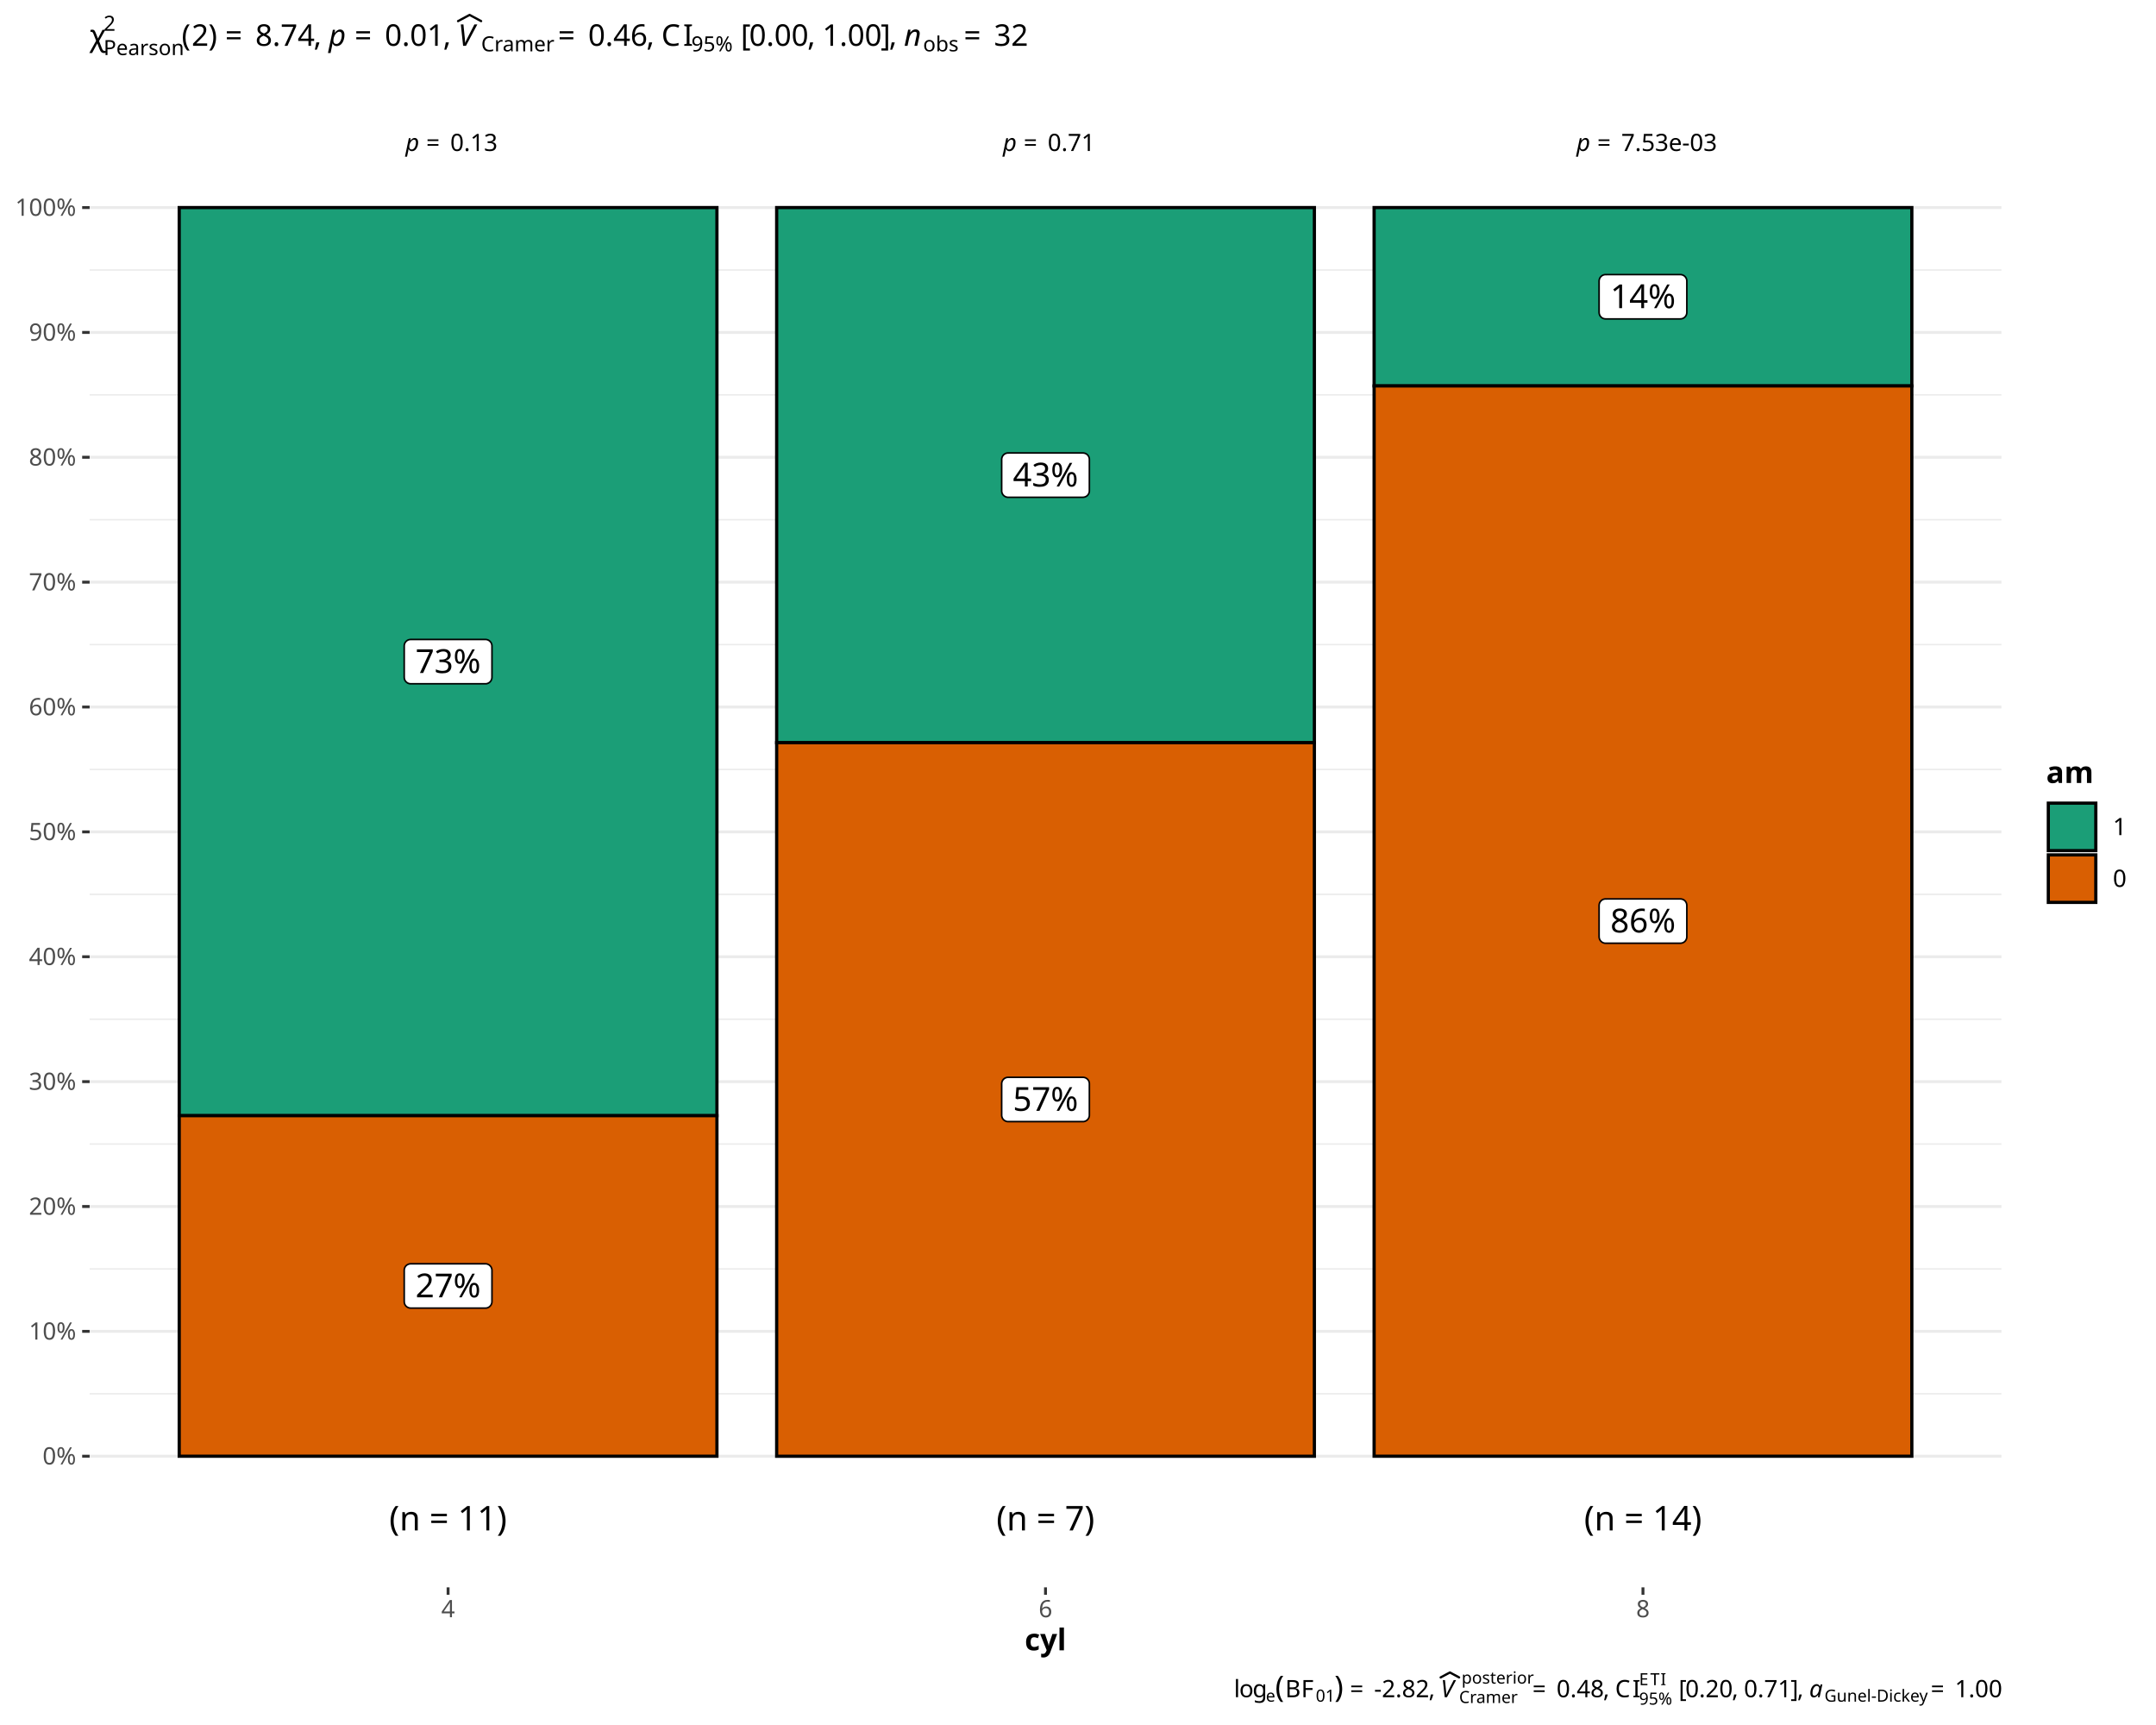
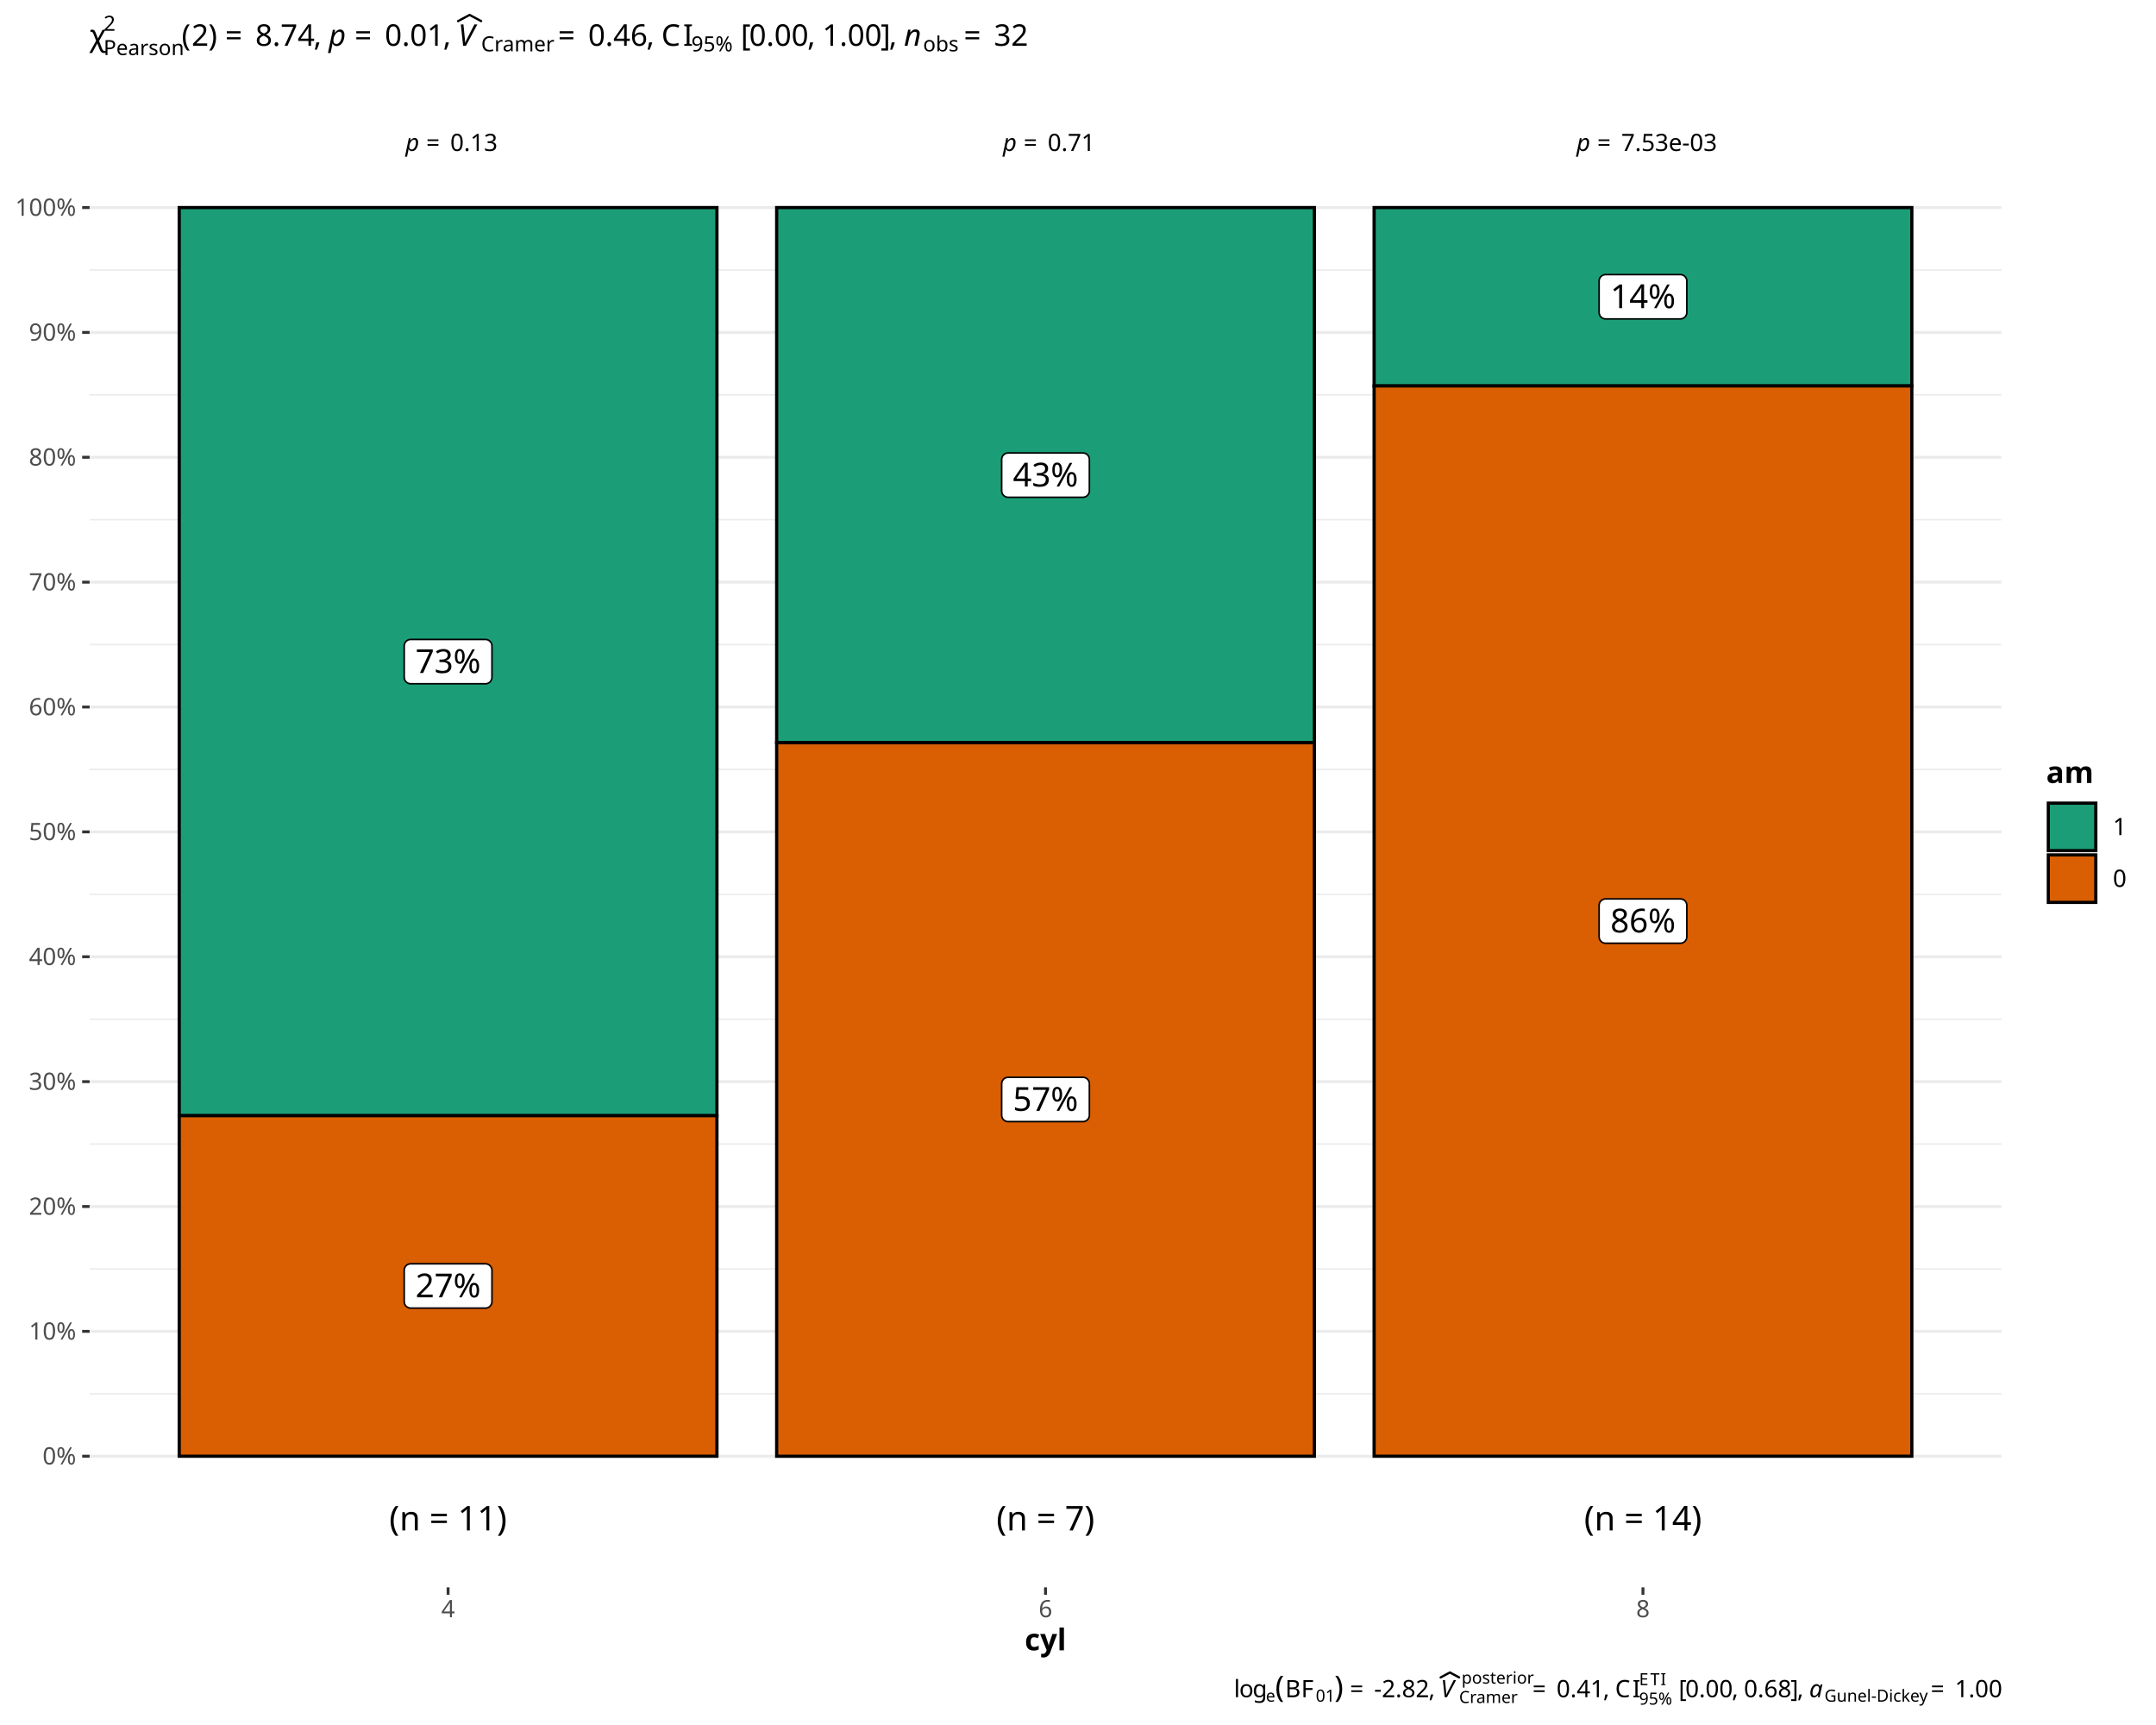
<svg xmlns="http://www.w3.org/2000/svg" class="svglite" data-engine-version="2.0" width="720.00pt" height="576.00pt" viewBox="0 0 720.00 576.00">
  <defs>
    <style type="text/css">
    .svglite line, .svglite polyline, .svglite polygon, .svglite path, .svglite rect, .svglite circle {
      fill: none;
      stroke: #000000;
      stroke-linecap: round;
      stroke-linejoin: round;
      stroke-miterlimit: 10.00;
    }
  </style>
  </defs>
  <rect width="100%" height="100%" style="stroke: none; fill: #FFFFFF;" />
  <defs>
    <clipPath id="cpMC4wMHw3MjAuMDB8MC4wMHw1NzYuMDA=">
      <rect x="0.00" y="0.00" width="720.00" height="576.00" />
    </clipPath>
  </defs>
  <g clip-path="url(#cpMC4wMHw3MjAuMDB8MC4wMHw1NzYuMDA=)">
    <rect x="0.00" y="0.00" width="720.00" height="576.00" style="stroke-width: 0.97; stroke: #FFFFFF; fill: #FFFFFF;" />
  </g>
  <defs>
    <clipPath id="cpMjkuOTN8NjY4LjM4fDI1LjUzfDUzMC4wMw==">
      <rect x="29.93" y="25.53" width="638.46" height="504.51" />
    </clipPath>
  </defs>
  <g clip-path="url(#cpMjkuOTN8NjY4LjM4fDI1LjUzfDUzMC4wMw==)">
    <rect x="29.93" y="25.53" width="638.46" height="504.51" style="stroke-width: 0.97; stroke: none; fill: #FFFFFF;" />
    <polyline points="29.93,465.40 668.38,465.40 " style="stroke-width: 0.48; stroke: #EBEBEB; stroke-linecap: butt;" />
    <polyline points="29.93,423.71 668.38,423.71 " style="stroke-width: 0.48; stroke: #EBEBEB; stroke-linecap: butt;" />
    <polyline points="29.93,382.02 668.38,382.02 " style="stroke-width: 0.48; stroke: #EBEBEB; stroke-linecap: butt;" />
    <polyline points="29.93,340.32 668.38,340.32 " style="stroke-width: 0.48; stroke: #EBEBEB; stroke-linecap: butt;" />
    <polyline points="29.93,298.63 668.38,298.63 " style="stroke-width: 0.48; stroke: #EBEBEB; stroke-linecap: butt;" />
    <polyline points="29.93,256.93 668.38,256.93 " style="stroke-width: 0.48; stroke: #EBEBEB; stroke-linecap: butt;" />
    <polyline points="29.93,215.24 668.38,215.24 " style="stroke-width: 0.48; stroke: #EBEBEB; stroke-linecap: butt;" />
    <polyline points="29.93,173.54 668.38,173.54 " style="stroke-width: 0.48; stroke: #EBEBEB; stroke-linecap: butt;" />
    <polyline points="29.93,131.85 668.38,131.85 " style="stroke-width: 0.48; stroke: #EBEBEB; stroke-linecap: butt;" />
    <polyline points="29.93,90.15 668.38,90.15 " style="stroke-width: 0.48; stroke: #EBEBEB; stroke-linecap: butt;" />
    <polyline points="29.93,486.25 668.38,486.25 " style="stroke-width: 0.97; stroke: #EBEBEB; stroke-linecap: butt;" />
    <polyline points="29.93,444.56 668.38,444.56 " style="stroke-width: 0.97; stroke: #EBEBEB; stroke-linecap: butt;" />
    <polyline points="29.93,402.86 668.38,402.86 " style="stroke-width: 0.97; stroke: #EBEBEB; stroke-linecap: butt;" />
    <polyline points="29.93,361.17 668.38,361.17 " style="stroke-width: 0.97; stroke: #EBEBEB; stroke-linecap: butt;" />
    <polyline points="29.93,319.47 668.38,319.47 " style="stroke-width: 0.97; stroke: #EBEBEB; stroke-linecap: butt;" />
    <polyline points="29.93,277.78 668.38,277.78 " style="stroke-width: 0.97; stroke: #EBEBEB; stroke-linecap: butt;" />
    <polyline points="29.93,236.08 668.38,236.08 " style="stroke-width: 0.97; stroke: #EBEBEB; stroke-linecap: butt;" />
    <polyline points="29.93,194.39 668.38,194.39 " style="stroke-width: 0.97; stroke: #EBEBEB; stroke-linecap: butt;" />
    <polyline points="29.93,152.69 668.38,152.69 " style="stroke-width: 0.97; stroke: #EBEBEB; stroke-linecap: butt;" />
    <polyline points="29.93,111.00 668.38,111.00 " style="stroke-width: 0.97; stroke: #EBEBEB; stroke-linecap: butt;" />
    <polyline points="29.93,69.31 668.38,69.31 " style="stroke-width: 0.97; stroke: #EBEBEB; stroke-linecap: butt;" />
    <rect x="59.85" y="69.31" width="179.57" height="303.23" style="stroke-width: 1.07; stroke-linecap: square; stroke-linejoin: miter; fill: #1B9E77;" />
    <rect x="259.37" y="69.31" width="179.57" height="178.69" style="stroke-width: 1.07; stroke-linecap: square; stroke-linejoin: miter; fill: #1B9E77;" />
    <rect x="458.89" y="69.31" width="179.57" height="59.56" style="stroke-width: 1.07; stroke-linecap: square; stroke-linejoin: miter; fill: #1B9E77;" />
    <rect x="59.85" y="372.54" width="179.57" height="113.71" style="stroke-width: 1.07; stroke-linecap: square; stroke-linejoin: miter; fill: #D95F02;" />
    <rect x="259.37" y="248.00" width="179.57" height="238.26" style="stroke-width: 1.07; stroke-linecap: square; stroke-linejoin: miter; fill: #D95F02;" />
    <rect x="458.89" y="128.87" width="179.57" height="357.38" style="stroke-width: 1.07; stroke-linecap: square; stroke-linejoin: miter; fill: #D95F02;" />
    <polygon points="137.15,228.32 162.13,228.32 162.04,228.32 162.39,228.31 162.73,228.24 163.05,228.11 163.35,227.94 163.62,227.72 163.85,227.46 164.04,227.16 164.17,226.84 164.26,226.51 164.29,226.16 164.29,226.16 164.29,215.68 164.29,215.68 164.26,215.34 164.17,215.00 164.04,214.68 163.85,214.39 163.62,214.13 163.35,213.91 163.05,213.73 162.73,213.61 162.39,213.54 162.13,213.52 137.15,213.52 137.41,213.54 137.06,213.53 136.72,213.57 136.38,213.66 136.07,213.81 135.78,214.01 135.53,214.25 135.32,214.53 135.16,214.84 135.05,215.17 135.00,215.51 134.99,215.68 134.99,226.16 135.00,225.99 135.00,226.33 135.05,226.68 135.16,227.01 135.32,227.32 135.53,227.59 135.78,227.83 136.07,228.03 136.38,228.18 136.72,228.28 137.06,228.32 " style="stroke-width: 0.53; fill: #FFFFFF;" />
    <text x="149.64" y="224.72" text-anchor="middle" style="font-size: 11.04px; font-family: sans;" textLength="22.10px" lengthAdjust="spacingAndGlyphs">73%</text>
    <polygon points="336.67,166.05 361.64,166.05 361.56,166.05 361.90,166.03 362.24,165.96 362.57,165.84 362.87,165.67 363.14,165.45 363.37,165.19 363.56,164.89 363.69,164.57 363.78,164.24 363.80,163.89 363.80,163.89 363.80,153.41 363.80,153.41 363.78,153.07 363.69,152.73 363.56,152.41 363.37,152.11 363.14,151.85 362.87,151.63 362.57,151.46 362.24,151.34 361.90,151.27 361.64,151.25 336.67,151.25 336.93,151.27 336.58,151.25 336.23,151.30 335.90,151.39 335.59,151.54 335.30,151.74 335.05,151.98 334.84,152.26 334.68,152.57 334.57,152.90 334.51,153.24 334.51,153.41 334.51,163.89 334.51,163.72 334.51,164.06 334.57,164.41 334.68,164.74 334.84,165.04 335.05,165.32 335.30,165.56 335.59,165.76 335.90,165.91 336.23,166.01 336.58,166.05 " style="stroke-width: 0.53; fill: #FFFFFF;" />
    <text x="349.15" y="162.45" text-anchor="middle" style="font-size: 11.04px; font-family: sans;" textLength="22.10px" lengthAdjust="spacingAndGlyphs">43%</text>
    <polygon points="536.18,106.49 561.16,106.49 561.07,106.48 561.42,106.47 561.76,106.40 562.09,106.28 562.39,106.10 562.66,105.88 562.89,105.62 563.07,105.33 563.21,105.01 563.29,104.67 563.32,104.33 563.32,104.33 563.32,93.85 563.32,93.85 563.29,93.50 563.21,93.16 563.07,92.84 562.89,92.55 562.66,92.29 562.39,92.07 562.09,91.90 561.76,91.77 561.42,91.70 561.16,91.69 536.18,91.69 536.44,91.70 536.10,91.69 535.75,91.73 535.42,91.83 535.10,91.98 534.82,92.18 534.57,92.42 534.36,92.69 534.20,93.00 534.09,93.33 534.03,93.67 534.02,93.85 534.02,104.33 534.03,104.15 534.03,104.50 534.09,104.84 534.20,105.17 534.36,105.48 534.57,105.76 534.82,106.00 535.10,106.20 535.42,106.35 535.75,106.44 536.10,106.48 " style="stroke-width: 0.53; fill: #FFFFFF;" />
    <text x="548.67" y="102.89" text-anchor="middle" style="font-size: 11.04px; font-family: sans;" textLength="22.10px" lengthAdjust="spacingAndGlyphs">14%</text>
    <polygon points="137.15,436.79 162.13,436.79 162.04,436.79 162.39,436.78 162.73,436.71 163.05,436.59 163.35,436.41 163.62,436.19 163.85,435.93 164.04,435.64 164.17,435.32 164.26,434.98 164.29,434.63 164.29,434.63 164.29,424.16 164.29,424.16 164.26,423.81 164.17,423.47 164.04,423.15 163.85,422.86 163.62,422.60 163.35,422.38 163.05,422.21 162.73,422.08 162.39,422.01 162.13,422.00 137.15,422.00 137.41,422.01 137.06,422.00 136.72,422.04 136.38,422.14 136.07,422.29 135.78,422.48 135.53,422.72 135.32,423.00 135.16,423.31 135.05,423.64 135.00,423.98 134.99,424.16 134.99,434.63 135.00,434.46 135.00,434.81 135.05,435.15 135.16,435.48 135.32,435.79 135.53,436.07 135.78,436.31 136.07,436.50 136.38,436.65 136.72,436.75 137.06,436.79 " style="stroke-width: 0.53; fill: #FFFFFF;" />
    <text x="149.64" y="433.19" text-anchor="middle" style="font-size: 11.04px; font-family: sans;" textLength="22.10px" lengthAdjust="spacingAndGlyphs">27%</text>
    <polygon points="336.67,374.52 361.64,374.52 361.56,374.52 361.90,374.51 362.24,374.44 362.57,374.31 362.87,374.14 363.14,373.92 363.37,373.66 363.56,373.37 363.69,373.05 363.78,372.71 363.80,372.36 363.80,372.36 363.80,361.89 363.80,361.89 363.78,361.54 363.69,361.20 363.56,360.88 363.37,360.59 363.14,360.33 362.87,360.11 362.57,359.93 362.24,359.81 361.90,359.74 361.64,359.73 336.67,359.73 336.93,359.74 336.58,359.73 336.23,359.77 335.90,359.87 335.59,360.01 335.30,360.21 335.05,360.45 334.84,360.73 334.68,361.04 334.57,361.37 334.51,361.71 334.51,361.89 334.51,372.36 334.51,372.19 334.51,372.54 334.57,372.88 334.68,373.21 334.84,373.52 335.05,373.80 335.30,374.04 335.59,374.23 335.90,374.38 336.23,374.48 336.58,374.52 " style="stroke-width: 0.53; fill: #FFFFFF;" />
    <text x="349.15" y="370.92" text-anchor="middle" style="font-size: 11.04px; font-family: sans;" textLength="22.10px" lengthAdjust="spacingAndGlyphs">57%</text>
    <polygon points="536.18,314.96 561.16,314.96 561.07,314.96 561.42,314.94 561.76,314.87 562.09,314.75 562.39,314.58 562.66,314.36 562.89,314.10 563.07,313.80 563.21,313.48 563.29,313.15 563.32,312.80 563.32,312.80 563.32,302.32 563.32,302.32 563.29,301.98 563.21,301.64 563.07,301.32 562.89,301.02 562.66,300.76 562.39,300.54 562.09,300.37 561.76,300.25 561.42,300.18 561.16,300.16 536.18,300.16 536.44,300.18 536.10,300.16 535.75,300.21 535.42,300.30 535.10,300.45 534.82,300.65 534.57,300.89 534.36,301.17 534.20,301.47 534.09,301.80 534.03,302.15 534.02,302.32 534.02,312.80 534.03,312.63 534.03,312.97 534.09,313.32 534.20,313.65 534.36,313.95 534.57,314.23 534.82,314.47 535.10,314.67 535.42,314.82 535.75,314.92 536.10,314.96 " style="stroke-width: 0.53; fill: #FFFFFF;" />
    <text x="548.67" y="311.36" text-anchor="middle" style="font-size: 11.04px; font-family: sans;" textLength="22.10px" lengthAdjust="spacingAndGlyphs">86%</text>
    <text x="524.48" y="50.41" style="font-size: 7.97px; font-family: sans;" textLength="1.99px" lengthAdjust="spacingAndGlyphs"> </text>
    <text x="526.47" y="50.41" style="font-size: 7.97px; font-style: italic; font-family: sans;" textLength="4.43px" lengthAdjust="spacingAndGlyphs">p</text>
    <text x="533.39" y="50.41" style="font-size: 7.97px; font-family: sans;" textLength="6.19px" lengthAdjust="spacingAndGlyphs">=</text>
    <text x="541.42" y="50.41" style="font-size: 7.97px; font-family: sans;" textLength="31.45px" lengthAdjust="spacingAndGlyphs">7.53e-03</text>
    <text x="332.93" y="50.41" style="font-size: 7.97px; font-family: sans;" textLength="1.99px" lengthAdjust="spacingAndGlyphs"> </text>
    <text x="334.92" y="50.41" style="font-size: 7.97px; font-style: italic; font-family: sans;" textLength="4.43px" lengthAdjust="spacingAndGlyphs">p</text>
    <text x="341.84" y="50.41" style="font-size: 7.97px; font-family: sans;" textLength="6.19px" lengthAdjust="spacingAndGlyphs">=</text>
    <text x="349.87" y="50.41" style="font-size: 7.97px; font-family: sans;" textLength="15.51px" lengthAdjust="spacingAndGlyphs">0.71</text>
    <text x="133.41" y="50.41" style="font-size: 7.97px; font-family: sans;" textLength="1.99px" lengthAdjust="spacingAndGlyphs"> </text>
    <text x="135.41" y="50.41" style="font-size: 7.97px; font-style: italic; font-family: sans;" textLength="4.43px" lengthAdjust="spacingAndGlyphs">p</text>
    <text x="142.32" y="50.41" style="font-size: 7.97px; font-family: sans;" textLength="6.19px" lengthAdjust="spacingAndGlyphs">=</text>
    <text x="150.35" y="50.41" style="font-size: 7.97px; font-family: sans;" textLength="15.51px" lengthAdjust="spacingAndGlyphs">0.13</text>
    <text x="548.67" y="511.02" text-anchor="middle" style="font-size: 11.38px; font-family: sans;" textLength="39.54px" lengthAdjust="spacingAndGlyphs">(n = 14)</text>
    <text x="349.15" y="511.02" text-anchor="middle" style="font-size: 11.38px; font-family: sans;" textLength="33.21px" lengthAdjust="spacingAndGlyphs">(n = 7)</text>
    <text x="149.64" y="511.02" text-anchor="middle" style="font-size: 11.38px; font-family: sans;" textLength="39.54px" lengthAdjust="spacingAndGlyphs">(n = 11)</text>
  </g>
  <g clip-path="url(#cpMC4wMHw3MjAuMDB8MC4wMHw1NzYuMDA=)">
    <text x="25.44" y="489.00" text-anchor="end" style="font-size: 8.00px; fill: #4D4D4D; font-family: sans;" textLength="11.56px" lengthAdjust="spacingAndGlyphs">0%</text>
    <text x="25.44" y="447.31" text-anchor="end" style="font-size: 8.00px; fill: #4D4D4D; font-family: sans;" textLength="16.01px" lengthAdjust="spacingAndGlyphs">10%</text>
    <text x="25.44" y="405.62" text-anchor="end" style="font-size: 8.00px; fill: #4D4D4D; font-family: sans;" textLength="16.01px" lengthAdjust="spacingAndGlyphs">20%</text>
    <text x="25.44" y="363.92" text-anchor="end" style="font-size: 8.00px; fill: #4D4D4D; font-family: sans;" textLength="16.01px" lengthAdjust="spacingAndGlyphs">30%</text>
    <text x="25.44" y="322.23" text-anchor="end" style="font-size: 8.00px; fill: #4D4D4D; font-family: sans;" textLength="16.01px" lengthAdjust="spacingAndGlyphs">40%</text>
    <text x="25.44" y="280.53" text-anchor="end" style="font-size: 8.00px; fill: #4D4D4D; font-family: sans;" textLength="16.01px" lengthAdjust="spacingAndGlyphs">50%</text>
    <text x="25.44" y="238.84" text-anchor="end" style="font-size: 8.00px; fill: #4D4D4D; font-family: sans;" textLength="16.01px" lengthAdjust="spacingAndGlyphs">60%</text>
    <text x="25.44" y="197.14" text-anchor="end" style="font-size: 8.00px; fill: #4D4D4D; font-family: sans;" textLength="16.01px" lengthAdjust="spacingAndGlyphs">70%</text>
    <text x="25.44" y="155.45" text-anchor="end" style="font-size: 8.00px; fill: #4D4D4D; font-family: sans;" textLength="16.01px" lengthAdjust="spacingAndGlyphs">80%</text>
    <text x="25.44" y="113.75" text-anchor="end" style="font-size: 8.00px; fill: #4D4D4D; font-family: sans;" textLength="16.01px" lengthAdjust="spacingAndGlyphs">90%</text>
    <text x="25.44" y="72.06" text-anchor="end" style="font-size: 8.00px; fill: #4D4D4D; font-family: sans;" textLength="20.46px" lengthAdjust="spacingAndGlyphs">100%</text>
    <polyline points="27.44,486.25 29.93,486.25 " style="stroke-width: 0.97; stroke: #333333; stroke-linecap: butt;" />
    <polyline points="27.44,444.56 29.93,444.56 " style="stroke-width: 0.97; stroke: #333333; stroke-linecap: butt;" />
    <polyline points="27.44,402.86 29.93,402.86 " style="stroke-width: 0.97; stroke: #333333; stroke-linecap: butt;" />
    <polyline points="27.44,361.17 29.93,361.17 " style="stroke-width: 0.97; stroke: #333333; stroke-linecap: butt;" />
    <polyline points="27.44,319.47 29.93,319.47 " style="stroke-width: 0.97; stroke: #333333; stroke-linecap: butt;" />
    <polyline points="27.44,277.78 29.93,277.78 " style="stroke-width: 0.97; stroke: #333333; stroke-linecap: butt;" />
    <polyline points="27.44,236.08 29.93,236.08 " style="stroke-width: 0.97; stroke: #333333; stroke-linecap: butt;" />
    <polyline points="27.44,194.39 29.93,194.39 " style="stroke-width: 0.97; stroke: #333333; stroke-linecap: butt;" />
    <polyline points="27.44,152.69 29.93,152.69 " style="stroke-width: 0.97; stroke: #333333; stroke-linecap: butt;" />
    <polyline points="27.44,111.00 29.93,111.00 " style="stroke-width: 0.97; stroke: #333333; stroke-linecap: butt;" />
    <polyline points="27.44,69.31 29.93,69.31 " style="stroke-width: 0.97; stroke: #333333; stroke-linecap: butt;" />
    <polyline points="149.64,532.52 149.64,530.03 " style="stroke-width: 0.97; stroke: #333333; stroke-linecap: butt;" />
    <polyline points="349.15,532.52 349.15,530.03 " style="stroke-width: 0.97; stroke: #333333; stroke-linecap: butt;" />
    <polyline points="548.67,532.52 548.67,530.03 " style="stroke-width: 0.97; stroke: #333333; stroke-linecap: butt;" />
    <text x="149.64" y="540.02" text-anchor="middle" style="font-size: 8.00px; fill: #4D4D4D; font-family: sans;" textLength="4.45px" lengthAdjust="spacingAndGlyphs">4</text>
    <text x="349.15" y="540.02" text-anchor="middle" style="font-size: 8.00px; fill: #4D4D4D; font-family: sans;" textLength="4.45px" lengthAdjust="spacingAndGlyphs">6</text>
    <text x="548.67" y="540.02" text-anchor="middle" style="font-size: 8.00px; fill: #4D4D4D; font-family: sans;" textLength="4.45px" lengthAdjust="spacingAndGlyphs">8</text>
    <text x="349.15" y="551.05" text-anchor="middle" style="font-size: 10.00px; font-weight: bold; font-family: sans;" textLength="12.23px" lengthAdjust="spacingAndGlyphs">cyl</text>
    <rect x="678.35" y="248.55" width="36.67" height="58.46" style="stroke-width: 0.97; stroke: none; fill: #FFFFFF;" />
    <text x="683.33" y="261.45" style="font-size: 10.00px; font-weight: bold; font-family: sans;" textLength="13.90px" lengthAdjust="spacingAndGlyphs">am</text>
    <rect x="683.33" y="267.47" width="17.28" height="17.28" style="stroke-width: 0.97; stroke: none; fill: #FFFFFF;" />
    <rect x="684.04" y="268.18" width="15.86" height="15.86" style="stroke-width: 1.07; stroke-linecap: square; stroke-linejoin: miter; fill: #1B9E77;" />
    <rect x="683.33" y="284.75" width="17.28" height="17.28" style="stroke-width: 0.97; stroke: none; fill: #FFFFFF;" />
    <rect x="684.04" y="285.46" width="15.86" height="15.86" style="stroke-width: 1.07; stroke-linecap: square; stroke-linejoin: miter; fill: #D95F02;" />
    <text x="705.59" y="278.86" style="font-size: 8.00px; font-family: sans;" textLength="4.45px" lengthAdjust="spacingAndGlyphs">1</text>
    <text x="705.59" y="296.14" style="font-size: 8.00px; font-family: sans;" textLength="4.45px" lengthAdjust="spacingAndGlyphs">0</text>
    <text x="29.93" y="15.30" style="font-size: 10.00px; font-family: sans;" textLength="4.65px" lengthAdjust="spacingAndGlyphs">χ</text>
    <text x="34.58" y="18.40" style="font-size: 7.00px; font-family: sans;" textLength="26.08px" lengthAdjust="spacingAndGlyphs">Pearson</text>
    <text x="34.58" y="10.28" style="font-size: 7.00px; font-family: sans;" textLength="3.89px" lengthAdjust="spacingAndGlyphs">2</text>
    <text x="60.65" y="15.30" style="font-size: 10.00px; font-family: sans;" textLength="3.33px" lengthAdjust="spacingAndGlyphs">(</text>
    <text x="63.98" y="15.30" style="font-size: 10.00px; font-family: sans;" textLength="5.56px" lengthAdjust="spacingAndGlyphs">2</text>
    <text x="69.55" y="15.30" style="font-size: 10.00px; font-family: sans;" textLength="3.33px" lengthAdjust="spacingAndGlyphs">)</text>
    <text x="75.19" y="15.30" style="font-size: 10.00px; font-family: sans;" textLength="7.76px" lengthAdjust="spacingAndGlyphs">=</text>
    <text x="85.27" y="15.30" style="font-size: 10.00px; font-family: sans;" textLength="19.46px" lengthAdjust="spacingAndGlyphs">8.74</text>
    <text x="104.73" y="15.30" style="font-size: 10.00px; font-family: sans;" textLength="2.50px" lengthAdjust="spacingAndGlyphs">,</text>
    <text x="107.24" y="15.30" style="font-size: 10.00px; font-family: sans;" textLength="2.50px" lengthAdjust="spacingAndGlyphs"> </text>
    <text x="109.74" y="15.30" style="font-size: 10.00px; font-style: italic; font-family: sans;" textLength="5.56px" lengthAdjust="spacingAndGlyphs">p</text>
    <text x="118.42" y="15.30" style="font-size: 10.00px; font-family: sans;" textLength="7.76px" lengthAdjust="spacingAndGlyphs">=</text>
    <text x="128.50" y="15.30" style="font-size: 10.00px; font-family: sans;" textLength="19.46px" lengthAdjust="spacingAndGlyphs">0.01</text>
    <text x="147.97" y="15.30" style="font-size: 10.00px; font-family: sans;" textLength="2.50px" lengthAdjust="spacingAndGlyphs">,</text>
    <text x="150.47" y="15.30" style="font-size: 10.00px; font-family: sans;" textLength="2.50px" lengthAdjust="spacingAndGlyphs"> </text>
    <text x="152.97" y="15.30" style="font-size: 10.00px; font-style: italic; font-family: sans;" textLength="6.67px" lengthAdjust="spacingAndGlyphs">V</text>
    <polyline points="152.97,7.05 156.82,4.98 160.67,7.05 " style="stroke-width: 0.75;" />
    <text x="160.67" y="17.15" style="font-size: 7.00px; font-family: sans;" textLength="23.34px" lengthAdjust="spacingAndGlyphs">Cramer</text>
    <text x="186.33" y="15.30" style="font-size: 10.00px; font-family: sans;" textLength="7.76px" lengthAdjust="spacingAndGlyphs">=</text>
    <text x="196.41" y="15.30" style="font-size: 10.00px; font-family: sans;" textLength="19.46px" lengthAdjust="spacingAndGlyphs">0.46</text>
    <text x="215.87" y="15.30" style="font-size: 10.00px; font-family: sans;" textLength="2.50px" lengthAdjust="spacingAndGlyphs">,</text>
    <text x="218.37" y="15.30" style="font-size: 10.00px; font-family: sans;" textLength="2.50px" lengthAdjust="spacingAndGlyphs"> </text>
    <text x="220.87" y="15.30" style="font-size: 10.00px; font-family: sans;" textLength="7.22px" lengthAdjust="spacingAndGlyphs">C</text>
    <text x="228.10" y="15.30" style="font-size: 10.00px; font-family: sans;" textLength="2.78px" lengthAdjust="spacingAndGlyphs">I</text>
    <text x="230.88" y="17.15" style="font-size: 7.00px; font-family: sans;" textLength="14.01px" lengthAdjust="spacingAndGlyphs">95%</text>
    <text x="244.89" y="15.30" style="font-size: 10.00px; font-family: sans;" textLength="2.50px" lengthAdjust="spacingAndGlyphs"> </text>
    <text x="247.39" y="15.30" style="font-size: 10.00px; font-family: sans;" textLength="2.78px" lengthAdjust="spacingAndGlyphs">[</text>
    <text x="250.17" y="15.30" style="font-size: 10.00px; font-family: sans;" textLength="19.46px" lengthAdjust="spacingAndGlyphs">0.00</text>
    <text x="269.63" y="15.30" style="font-size: 10.00px; font-family: sans;" textLength="2.50px" lengthAdjust="spacingAndGlyphs">,</text>
    <text x="272.13" y="15.30" style="font-size: 10.00px; font-family: sans;" textLength="2.50px" lengthAdjust="spacingAndGlyphs"> </text>
    <text x="274.64" y="15.30" style="font-size: 10.00px; font-family: sans;" textLength="19.46px" lengthAdjust="spacingAndGlyphs">1.00</text>
    <text x="294.10" y="15.30" style="font-size: 10.00px; font-family: sans;" textLength="2.78px" lengthAdjust="spacingAndGlyphs">]</text>
    <text x="296.88" y="15.30" style="font-size: 10.00px; font-family: sans;" textLength="2.50px" lengthAdjust="spacingAndGlyphs">,</text>
    <text x="299.38" y="15.30" style="font-size: 10.00px; font-family: sans;" textLength="2.50px" lengthAdjust="spacingAndGlyphs"> </text>
    <text x="301.88" y="15.30" style="font-size: 10.00px; font-style: italic; font-family: sans;" textLength="5.56px" lengthAdjust="spacingAndGlyphs">n</text>
    <text x="308.25" y="17.15" style="font-size: 7.00px; font-family: sans;" textLength="11.29px" lengthAdjust="spacingAndGlyphs">obs</text>
    <text x="321.86" y="15.30" style="font-size: 10.00px; font-family: sans;" textLength="7.76px" lengthAdjust="spacingAndGlyphs">=</text>
    <text x="331.93" y="15.30" style="font-size: 10.00px; font-family: sans;" textLength="11.12px" lengthAdjust="spacingAndGlyphs">32</text>
    <text x="412.06" y="566.72" style="font-size: 8.00px; font-family: sans;" textLength="1.78px" lengthAdjust="spacingAndGlyphs">l</text>
    <text x="413.83" y="566.72" style="font-size: 8.00px; font-family: sans;" textLength="4.45px" lengthAdjust="spacingAndGlyphs">o</text>
    <text x="418.28" y="566.72" style="font-size: 8.00px; font-family: sans;" textLength="4.45px" lengthAdjust="spacingAndGlyphs">g</text>
    <text x="422.73" y="568.20" style="font-size: 5.60px; font-family: sans;" textLength="3.11px" lengthAdjust="spacingAndGlyphs">e</text>
    <text x="425.85" y="566.72" style="font-size: 10.00px; font-family: sans;" textLength="3.33px" lengthAdjust="spacingAndGlyphs">(</text>
    <text x="429.18" y="566.72" style="font-size: 8.00px; font-family: sans;" textLength="5.34px" lengthAdjust="spacingAndGlyphs">B</text>
    <text x="434.51" y="566.72" style="font-size: 8.00px; font-family: sans;" textLength="4.89px" lengthAdjust="spacingAndGlyphs">F</text>
    <text x="439.40" y="568.20" style="font-size: 5.60px; font-family: sans;" textLength="6.23px" lengthAdjust="spacingAndGlyphs">01</text>
    <text x="445.63" y="566.72" style="font-size: 10.00px; font-family: sans;" textLength="3.32px" lengthAdjust="spacingAndGlyphs">)</text>
    <text x="450.80" y="566.72" style="font-size: 8.00px; font-family: sans;" textLength="6.21px" lengthAdjust="spacingAndGlyphs">=</text>
    <text x="458.87" y="566.72" style="font-size: 8.00px; font-family: sans;" textLength="18.24px" lengthAdjust="spacingAndGlyphs">-2.82</text>
    <text x="477.10" y="566.72" style="font-size: 8.00px; font-family: sans;" textLength="2.00px" lengthAdjust="spacingAndGlyphs">,</text>
    <text x="479.10" y="566.72" style="font-size: 8.00px; font-family: sans;" textLength="2.00px" lengthAdjust="spacingAndGlyphs"> </text>
    <text x="481.11" y="566.72" style="font-size: 8.00px; font-style: italic; font-family: sans;" textLength="5.34px" lengthAdjust="spacingAndGlyphs">V</text>
    <polyline points="481.11,560.11 484.19,558.46 487.27,560.11 " style="stroke-width: 0.75;" />
    <text x="487.27" y="568.66" style="font-size: 5.60px; font-family: sans;" textLength="18.67px" lengthAdjust="spacingAndGlyphs">Cramer</text>
    <text x="488.10" y="562.17" style="font-size: 5.60px; font-family: sans;" textLength="21.79px" lengthAdjust="spacingAndGlyphs">posterior</text>
    <text x="511.74" y="566.72" style="font-size: 8.00px; font-family: sans;" textLength="6.21px" lengthAdjust="spacingAndGlyphs">=</text>
-     <text x="519.80" y="566.72" style="font-size: 8.00px; font-family: sans;" textLength="15.57px" lengthAdjust="spacingAndGlyphs">0.48</text>
+     <text x="519.80" y="566.72" style="font-size: 8.00px; font-family: sans;" textLength="15.57px" lengthAdjust="spacingAndGlyphs">0.41</text>
    <text x="535.37" y="566.72" style="font-size: 8.00px; font-family: sans;" textLength="2.00px" lengthAdjust="spacingAndGlyphs">,</text>
    <text x="537.37" y="566.72" style="font-size: 8.00px; font-family: sans;" textLength="2.00px" lengthAdjust="spacingAndGlyphs"> </text>
    <text x="539.37" y="566.72" style="font-size: 8.00px; font-family: sans;" textLength="5.78px" lengthAdjust="spacingAndGlyphs">C</text>
    <text x="545.15" y="566.72" style="font-size: 8.00px; font-family: sans;" textLength="2.22px" lengthAdjust="spacingAndGlyphs">I</text>
    <text x="547.38" y="569.19" style="font-size: 5.60px; font-family: sans;" textLength="11.21px" lengthAdjust="spacingAndGlyphs">95%</text>
    <text x="547.38" y="562.70" style="font-size: 5.60px; font-family: sans;" textLength="3.74px" lengthAdjust="spacingAndGlyphs">E</text>
    <text x="551.11" y="562.70" style="font-size: 5.60px; font-family: sans;" textLength="3.42px" lengthAdjust="spacingAndGlyphs">T</text>
    <text x="554.53" y="562.70" style="font-size: 5.60px; font-family: sans;" textLength="1.56px" lengthAdjust="spacingAndGlyphs">I</text>
    <text x="558.59" y="566.72" style="font-size: 8.00px; font-family: sans;" textLength="2.00px" lengthAdjust="spacingAndGlyphs"> </text>
    <text x="560.59" y="566.72" style="font-size: 8.00px; font-family: sans;" textLength="2.22px" lengthAdjust="spacingAndGlyphs">[</text>
-     <text x="562.81" y="566.72" style="font-size: 8.00px; font-family: sans;" textLength="15.57px" lengthAdjust="spacingAndGlyphs">0.20</text>
+     <text x="562.81" y="566.72" style="font-size: 8.00px; font-family: sans;" textLength="15.57px" lengthAdjust="spacingAndGlyphs">0.00</text>
    <text x="578.38" y="566.72" style="font-size: 8.00px; font-family: sans;" textLength="2.00px" lengthAdjust="spacingAndGlyphs">,</text>
    <text x="580.38" y="566.72" style="font-size: 8.00px; font-family: sans;" textLength="2.00px" lengthAdjust="spacingAndGlyphs"> </text>
-     <text x="582.38" y="566.72" style="font-size: 8.00px; font-family: sans;" textLength="15.57px" lengthAdjust="spacingAndGlyphs">0.71</text>
+     <text x="582.38" y="566.72" style="font-size: 8.00px; font-family: sans;" textLength="15.57px" lengthAdjust="spacingAndGlyphs">0.68</text>
    <text x="597.95" y="566.72" style="font-size: 8.00px; font-family: sans;" textLength="2.22px" lengthAdjust="spacingAndGlyphs">]</text>
    <text x="600.18" y="566.72" style="font-size: 8.00px; font-family: sans;" textLength="2.00px" lengthAdjust="spacingAndGlyphs">,</text>
    <text x="602.18" y="566.72" style="font-size: 8.00px; font-family: sans;" textLength="2.00px" lengthAdjust="spacingAndGlyphs"> </text>
    <text x="604.18" y="566.72" style="font-size: 8.00px; font-style: italic; font-family: sans;" textLength="4.45px" lengthAdjust="spacingAndGlyphs">a</text>
    <text x="609.28" y="568.20" style="font-size: 5.60px; font-family: sans;" textLength="33.62px" lengthAdjust="spacingAndGlyphs">Gunel-Dickey</text>
    <text x="644.75" y="566.72" style="font-size: 8.00px; font-family: sans;" textLength="6.21px" lengthAdjust="spacingAndGlyphs">=</text>
    <text x="652.81" y="566.72" style="font-size: 8.00px; font-family: sans;" textLength="15.57px" lengthAdjust="spacingAndGlyphs">1.00</text>
  </g>
</svg>
